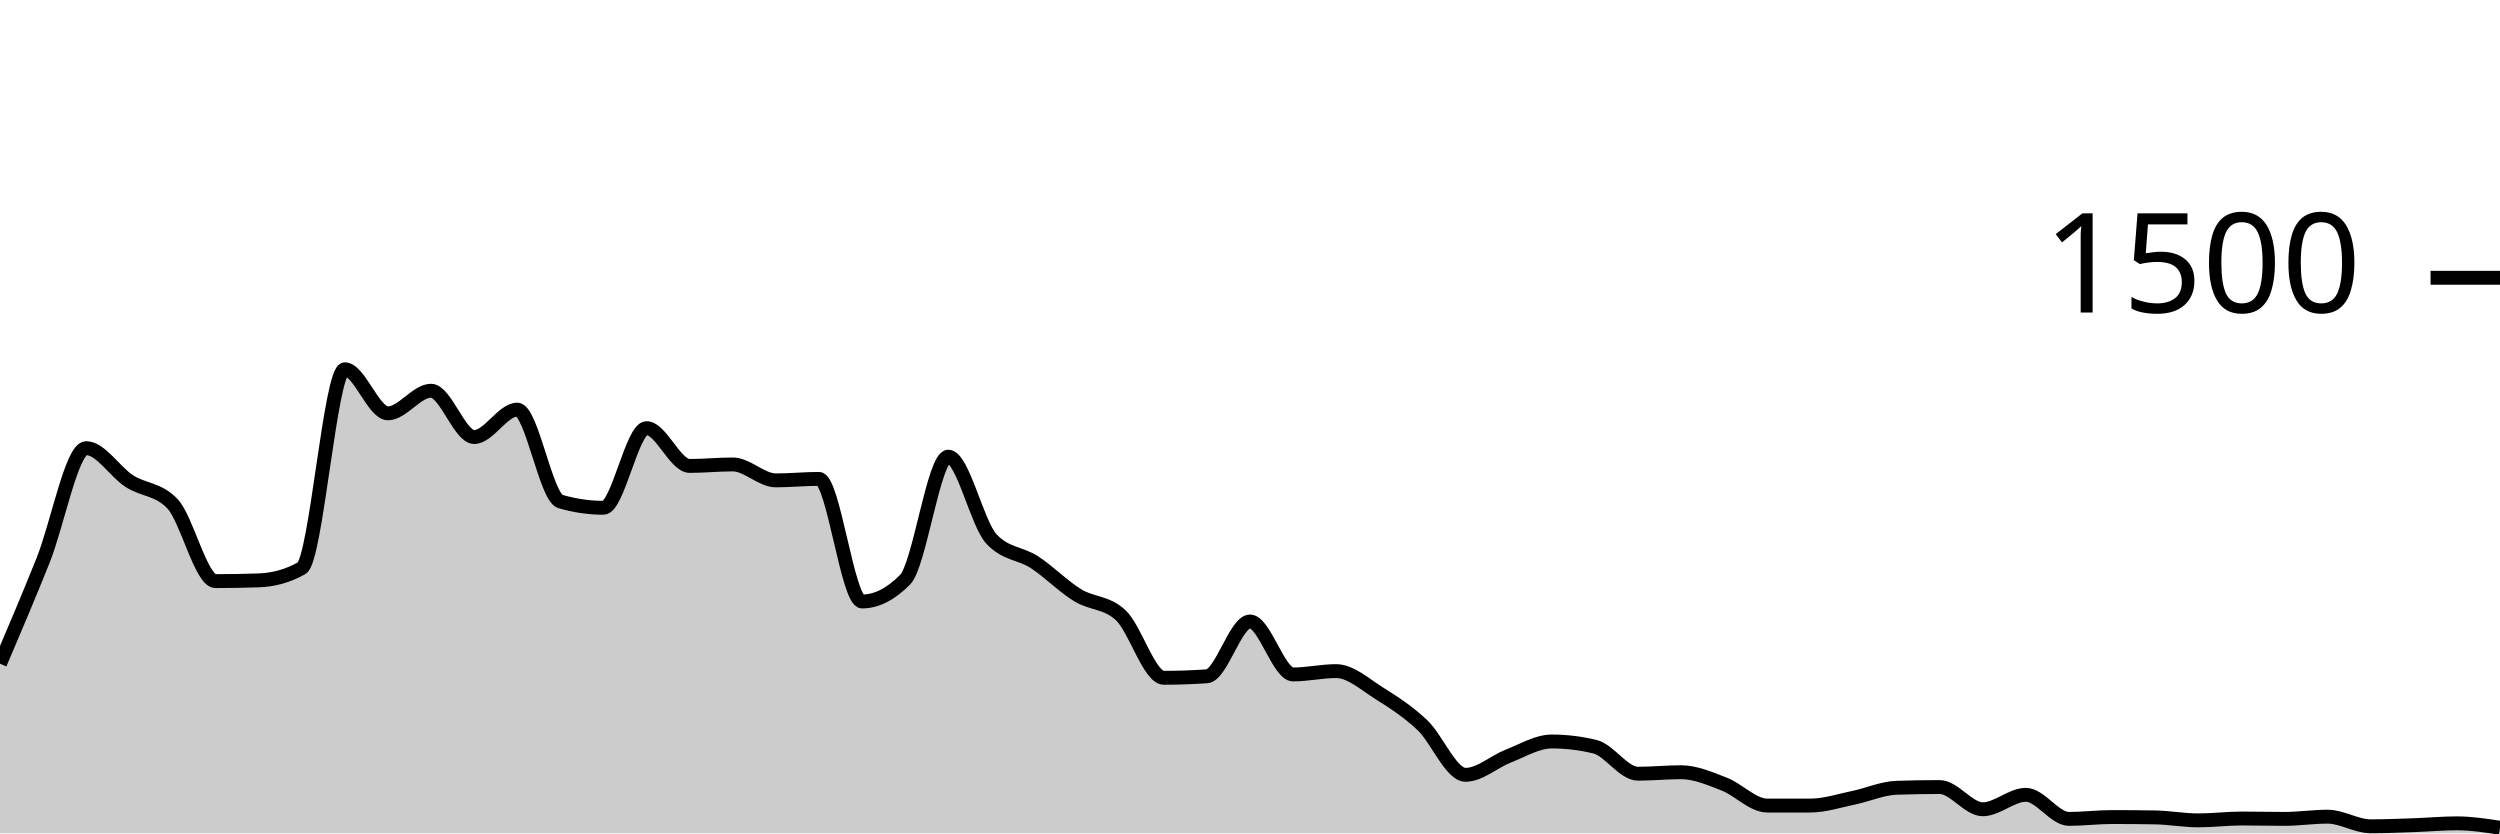
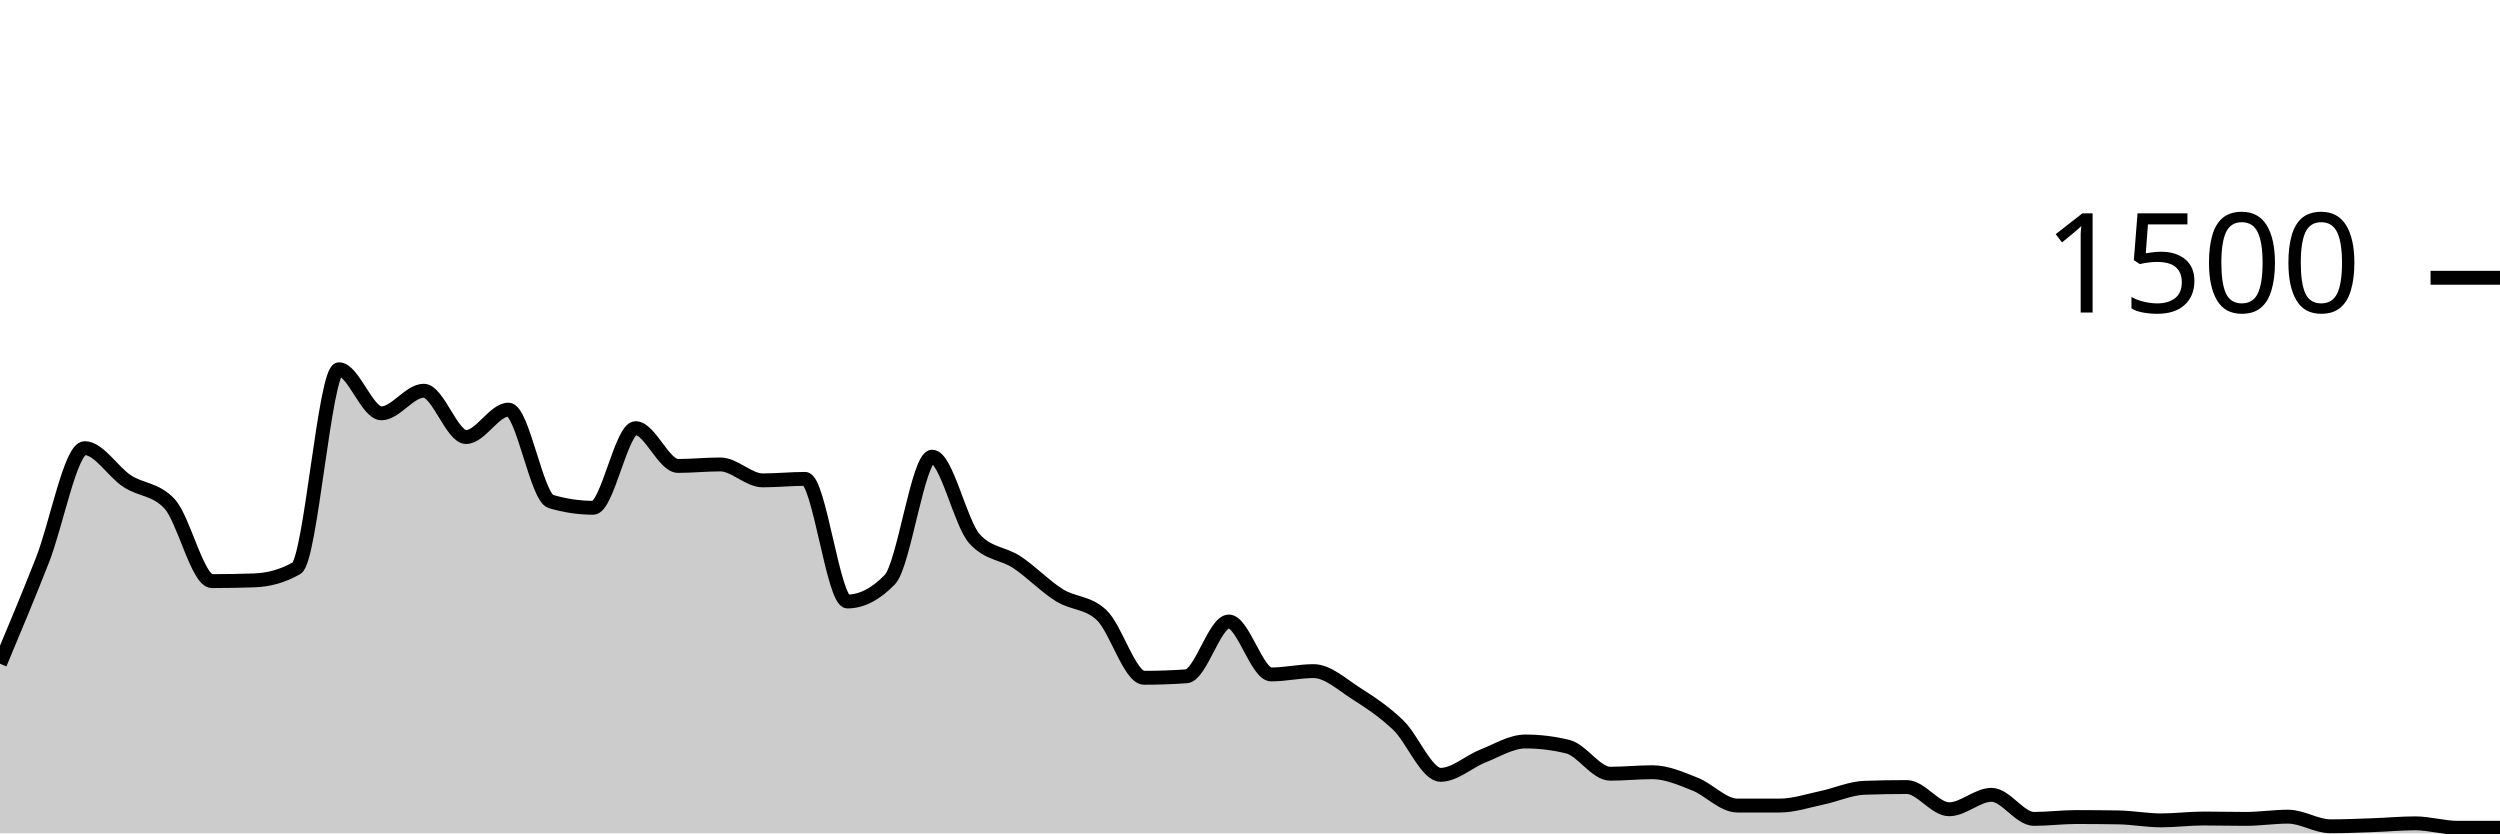
<svg xmlns="http://www.w3.org/2000/svg" viewBox="0 0 180 60">
  <g transform="translate(0,20)">
-     <path class="area" fill="rgba(0, 0, 0, 0.2)" d="M0,27.787C1.034,25.36,2.069,22.933,3.103,20.347C4.138,17.76,5.172,12.267,6.207,12.267C7.241,12.267,8.276,13.973,9.31,14.64C10.345,15.307,11.379,15.182,12.414,16.267C13.448,17.351,14.483,21.84,15.517,21.84C16.552,21.84,17.586,21.822,18.621,21.787C19.655,21.751,20.69,21.493,21.724,20.907C22.759,20.32,23.793,6.587,24.828,6.587C25.862,6.587,26.897,9.76,27.931,9.76C28.966,9.76,30,8.133,31.034,8.133C32.069,8.133,33.103,11.467,34.138,11.467C35.172,11.467,36.207,9.493,37.241,9.493C38.276,9.493,39.31,15.804,40.345,16.107C41.379,16.409,42.414,16.56,43.448,16.56C44.483,16.56,45.517,10.827,46.552,10.827C47.586,10.827,48.621,13.547,49.655,13.547C50.69,13.547,51.724,13.44,52.759,13.44C53.793,13.44,54.828,14.587,55.862,14.587C56.897,14.587,57.931,14.48,58.966,14.48C60,14.48,61.034,23.307,62.069,23.307C63.103,23.307,64.138,22.782,65.172,21.733C66.207,20.684,67.241,12.88,68.276,12.88C69.31,12.88,70.345,17.68,71.379,18.8C72.414,19.92,73.448,19.804,74.483,20.48C75.517,21.156,76.552,22.218,77.586,22.853C78.621,23.489,79.655,23.333,80.69,24.293C81.724,25.253,82.759,28.8,83.793,28.8C84.828,28.8,85.862,28.764,86.897,28.693C87.931,28.622,88.966,24.747,90,24.747C91.034,24.747,92.069,28.56,93.103,28.56C94.138,28.56,95.172,28.32,96.207,28.32C97.241,28.32,98.276,29.271,99.31,29.92C100.345,30.569,101.379,31.236,102.414,32.213C103.448,33.191,104.483,35.787,105.517,35.787C106.552,35.787,107.586,34.827,108.621,34.427C109.655,34.027,110.69,33.387,111.724,33.387C112.759,33.387,113.793,33.511,114.828,33.76C115.862,34.009,116.897,35.707,117.931,35.707C118.966,35.707,120,35.6,121.034,35.6C122.069,35.6,123.103,36.053,124.138,36.453C125.172,36.853,126.207,38,127.241,38C128.276,38,129.31,38,130.345,38C131.379,38,132.414,37.653,133.448,37.44C134.483,37.227,135.517,36.756,136.552,36.72C137.586,36.684,138.621,36.667,139.655,36.667C140.69,36.667,141.724,38.267,142.759,38.267C143.793,38.267,144.828,37.227,145.862,37.227C146.897,37.227,147.931,38.96,148.966,38.96C150,38.96,151.034,38.827,152.069,38.827C153.103,38.827,154.138,38.836,155.172,38.853C156.207,38.871,157.241,39.067,158.276,39.067C159.31,39.067,160.345,38.933,161.379,38.933C162.414,38.933,163.448,38.96,164.483,38.96C165.517,38.96,166.552,38.8,167.586,38.8C168.621,38.8,169.655,39.493,170.69,39.493C171.724,39.493,172.759,39.449,173.793,39.413C174.828,39.378,175.862,39.28,176.897,39.28C177.931,39.28,178.966,39.44,180,39.6L180,40C178.966,40,177.931,40,176.897,40C175.862,40,174.828,40,173.793,40C172.759,40,171.724,40,170.69,40C169.655,40,168.621,40,167.586,40C166.552,40,165.517,40,164.483,40C163.448,40,162.414,40,161.379,40C160.345,40,159.31,40,158.276,40C157.241,40,156.207,40,155.172,40C154.138,40,153.103,40,152.069,40C151.034,40,150,40,148.966,40C147.931,40,146.897,40,145.862,40C144.828,40,143.793,40,142.759,40C141.724,40,140.69,40,139.655,40C138.621,40,137.586,40,136.552,40C135.517,40,134.483,40,133.448,40C132.414,40,131.379,40,130.345,40C129.31,40,128.276,40,127.241,40C126.207,40,125.172,40,124.138,40C123.103,40,122.069,40,121.034,40C120,40,118.966,40,117.931,40C116.897,40,115.862,40,114.828,40C113.793,40,112.759,40,111.724,40C110.69,40,109.655,40,108.621,40C107.586,40,106.552,40,105.517,40C104.483,40,103.448,40,102.414,40C101.379,40,100.345,40,99.31,40C98.276,40,97.241,40,96.207,40C95.172,40,94.138,40,93.103,40C92.069,40,91.034,40,90,40C88.966,40,87.931,40,86.897,40C85.862,40,84.828,40,83.793,40C82.759,40,81.724,40,80.69,40C79.655,40,78.621,40,77.586,40C76.552,40,75.517,40,74.483,40C73.448,40,72.414,40,71.379,40C70.345,40,69.31,40,68.276,40C67.241,40,66.207,40,65.172,40C64.138,40,63.103,40,62.069,40C61.034,40,60,40,58.966,40C57.931,40,56.897,40,55.862,40C54.828,40,53.793,40,52.759,40C51.724,40,50.69,40,49.655,40C48.621,40,47.586,40,46.552,40C45.517,40,44.483,40,43.448,40C42.414,40,41.379,40,40.345,40C39.31,40,38.276,40,37.241,40C36.207,40,35.172,40,34.138,40C33.103,40,32.069,40,31.034,40C30,40,28.966,40,27.931,40C26.897,40,25.862,40,24.828,40C23.793,40,22.759,40,21.724,40C20.69,40,19.655,40,18.621,40C17.586,40,16.552,40,15.517,40C14.483,40,13.448,40,12.414,40C11.379,40,10.345,40,9.31,40C8.276,40,7.241,40,6.207,40C5.172,40,4.138,40,3.103,40C2.069,40,1.034,40,0,40Z" />
-     <path class="line" stroke="black" fill="none" d="M0,27.787C1.034,25.36,2.069,22.933,3.103,20.347C4.138,17.76,5.172,12.267,6.207,12.267C7.241,12.267,8.276,13.973,9.31,14.64C10.345,15.307,11.379,15.182,12.414,16.267C13.448,17.351,14.483,21.84,15.517,21.84C16.552,21.84,17.586,21.822,18.621,21.787C19.655,21.751,20.69,21.493,21.724,20.907C22.759,20.32,23.793,6.587,24.828,6.587C25.862,6.587,26.897,9.76,27.931,9.76C28.966,9.76,30,8.133,31.034,8.133C32.069,8.133,33.103,11.467,34.138,11.467C35.172,11.467,36.207,9.493,37.241,9.493C38.276,9.493,39.31,15.804,40.345,16.107C41.379,16.409,42.414,16.56,43.448,16.56C44.483,16.56,45.517,10.827,46.552,10.827C47.586,10.827,48.621,13.547,49.655,13.547C50.69,13.547,51.724,13.44,52.759,13.44C53.793,13.44,54.828,14.587,55.862,14.587C56.897,14.587,57.931,14.48,58.966,14.48C60,14.48,61.034,23.307,62.069,23.307C63.103,23.307,64.138,22.782,65.172,21.733C66.207,20.684,67.241,12.88,68.276,12.88C69.31,12.88,70.345,17.68,71.379,18.8C72.414,19.92,73.448,19.804,74.483,20.48C75.517,21.156,76.552,22.218,77.586,22.853C78.621,23.489,79.655,23.333,80.69,24.293C81.724,25.253,82.759,28.8,83.793,28.8C84.828,28.8,85.862,28.764,86.897,28.693C87.931,28.622,88.966,24.747,90,24.747C91.034,24.747,92.069,28.56,93.103,28.56C94.138,28.56,95.172,28.32,96.207,28.32C97.241,28.32,98.276,29.271,99.31,29.92C100.345,30.569,101.379,31.236,102.414,32.213C103.448,33.191,104.483,35.787,105.517,35.787C106.552,35.787,107.586,34.827,108.621,34.427C109.655,34.027,110.69,33.387,111.724,33.387C112.759,33.387,113.793,33.511,114.828,33.76C115.862,34.009,116.897,35.707,117.931,35.707C118.966,35.707,120,35.6,121.034,35.6C122.069,35.6,123.103,36.053,124.138,36.453C125.172,36.853,126.207,38,127.241,38C128.276,38,129.31,38,130.345,38C131.379,38,132.414,37.653,133.448,37.44C134.483,37.227,135.517,36.756,136.552,36.72C137.586,36.684,138.621,36.667,139.655,36.667C140.69,36.667,141.724,38.267,142.759,38.267C143.793,38.267,144.828,37.227,145.862,37.227C146.897,37.227,147.931,38.96,148.966,38.96C150,38.96,151.034,38.827,152.069,38.827C153.103,38.827,154.138,38.836,155.172,38.853C156.207,38.871,157.241,39.067,158.276,39.067C159.31,39.067,160.345,38.933,161.379,38.933C162.414,38.933,163.448,38.96,164.483,38.96C165.517,38.96,166.552,38.8,167.586,38.8C168.621,38.8,169.655,39.493,170.69,39.493C171.724,39.493,172.759,39.449,173.793,39.413C174.828,39.378,175.862,39.28,176.897,39.28C177.931,39.28,178.966,39.44,180,39.6" />
+     <path class="area" fill="rgba(0, 0, 0, 0.2)" d="M0,27.787C1.017,25.36,2.034,22.933,3.051,20.347C4.068,17.76,5.085,12.267,6.102,12.267C7.119,12.267,8.136,13.973,9.153,14.64C10.169,15.307,11.186,15.182,12.203,16.267C13.22,17.351,14.237,21.84,15.254,21.84C16.271,21.84,17.288,21.822,18.305,21.787C19.322,21.751,20.339,21.493,21.356,20.907C22.373,20.32,23.39,6.587,24.407,6.587C25.424,6.587,26.441,9.76,27.458,9.76C28.475,9.76,29.492,8.133,30.508,8.133C31.525,8.133,32.542,11.467,33.559,11.467C34.576,11.467,35.593,9.493,36.61,9.493C37.627,9.493,38.644,15.804,39.661,16.107C40.678,16.409,41.695,16.56,42.712,16.56C43.729,16.56,44.746,10.827,45.763,10.827C46.78,10.827,47.797,13.547,48.814,13.547C49.831,13.547,50.847,13.44,51.864,13.44C52.881,13.44,53.898,14.587,54.915,14.587C55.932,14.587,56.949,14.48,57.966,14.48C58.983,14.48,60,23.307,61.017,23.307C62.034,23.307,63.051,22.782,64.068,21.733C65.085,20.684,66.102,12.88,67.119,12.88C68.136,12.88,69.153,17.68,70.169,18.8C71.186,19.92,72.203,19.804,73.22,20.48C74.237,21.156,75.254,22.218,76.271,22.853C77.288,23.489,78.305,23.333,79.322,24.293C80.339,25.253,81.356,28.8,82.373,28.8C83.39,28.8,84.407,28.764,85.424,28.693C86.441,28.622,87.458,24.747,88.475,24.747C89.492,24.747,90.508,28.56,91.525,28.56C92.542,28.56,93.559,28.32,94.576,28.32C95.593,28.32,96.61,29.271,97.627,29.92C98.644,30.569,99.661,31.236,100.678,32.213C101.695,33.191,102.712,35.787,103.729,35.787C104.746,35.787,105.763,34.827,106.78,34.427C107.797,34.027,108.814,33.387,109.831,33.387C110.847,33.387,111.864,33.511,112.881,33.76C113.898,34.009,114.915,35.707,115.932,35.707C116.949,35.707,117.966,35.6,118.983,35.6C120,35.6,121.017,36.053,122.034,36.453C123.051,36.853,124.068,38,125.085,38C126.102,38,127.119,38,128.136,38C129.153,38,130.169,37.653,131.186,37.44C132.203,37.227,133.22,36.756,134.237,36.72C135.254,36.684,136.271,36.667,137.288,36.667C138.305,36.667,139.322,38.267,140.339,38.267C141.356,38.267,142.373,37.227,143.39,37.227C144.407,37.227,145.424,38.96,146.441,38.96C147.458,38.96,148.475,38.827,149.492,38.827C150.508,38.827,151.525,38.836,152.542,38.853C153.559,38.871,154.576,39.067,155.593,39.067C156.61,39.067,157.627,38.933,158.644,38.933C159.661,38.933,160.678,38.96,161.695,38.96C162.712,38.96,163.729,38.8,164.746,38.8C165.763,38.8,166.78,39.493,167.797,39.493C168.814,39.493,169.831,39.449,170.847,39.413C171.864,39.378,172.881,39.28,173.898,39.28C174.915,39.28,175.932,39.6,176.949,39.6C177.966,39.6,178.983,39.6,180,39.6L180,40C178.983,40,177.966,40,176.949,40C175.932,40,174.915,40,173.898,40C172.881,40,171.864,40,170.847,40C169.831,40,168.814,40,167.797,40C166.78,40,165.763,40,164.746,40C163.729,40,162.712,40,161.695,40C160.678,40,159.661,40,158.644,40C157.627,40,156.61,40,155.593,40C154.576,40,153.559,40,152.542,40C151.525,40,150.508,40,149.492,40C148.475,40,147.458,40,146.441,40C145.424,40,144.407,40,143.39,40C142.373,40,141.356,40,140.339,40C139.322,40,138.305,40,137.288,40C136.271,40,135.254,40,134.237,40C133.22,40,132.203,40,131.186,40C130.169,40,129.153,40,128.136,40C127.119,40,126.102,40,125.085,40C124.068,40,123.051,40,122.034,40C121.017,40,120,40,118.983,40C117.966,40,116.949,40,115.932,40C114.915,40,113.898,40,112.881,40C111.864,40,110.847,40,109.831,40C108.814,40,107.797,40,106.78,40C105.763,40,104.746,40,103.729,40C102.712,40,101.695,40,100.678,40C99.661,40,98.644,40,97.627,40C96.61,40,95.593,40,94.576,40C93.559,40,92.542,40,91.525,40C90.508,40,89.492,40,88.475,40C87.458,40,86.441,40,85.424,40C84.407,40,83.39,40,82.373,40C81.356,40,80.339,40,79.322,40C78.305,40,77.288,40,76.271,40C75.254,40,74.237,40,73.22,40C72.203,40,71.186,40,70.169,40C69.153,40,68.136,40,67.119,40C66.102,40,65.085,40,64.068,40C63.051,40,62.034,40,61.017,40C60,40,58.983,40,57.966,40C56.949,40,55.932,40,54.915,40C53.898,40,52.881,40,51.864,40C50.847,40,49.831,40,48.814,40C47.797,40,46.78,40,45.763,40C44.746,40,43.729,40,42.712,40C41.695,40,40.678,40,39.661,40C38.644,40,37.627,40,36.61,40C35.593,40,34.576,40,33.559,40C32.542,40,31.525,40,30.508,40C29.492,40,28.475,40,27.458,40C26.441,40,25.424,40,24.407,40C23.39,40,22.373,40,21.356,40C20.339,40,19.322,40,18.305,40C17.288,40,16.271,40,15.254,40C14.237,40,13.22,40,12.203,40C11.186,40,10.169,40,9.153,40C8.136,40,7.119,40,6.102,40C5.085,40,4.068,40,3.051,40C2.034,40,1.017,40,0,40Z" />
+     <path class="line" stroke="black" fill="none" d="M0,27.787C1.017,25.36,2.034,22.933,3.051,20.347C4.068,17.76,5.085,12.267,6.102,12.267C7.119,12.267,8.136,13.973,9.153,14.64C10.169,15.307,11.186,15.182,12.203,16.267C13.22,17.351,14.237,21.84,15.254,21.84C16.271,21.84,17.288,21.822,18.305,21.787C19.322,21.751,20.339,21.493,21.356,20.907C22.373,20.32,23.39,6.587,24.407,6.587C25.424,6.587,26.441,9.76,27.458,9.76C28.475,9.76,29.492,8.133,30.508,8.133C31.525,8.133,32.542,11.467,33.559,11.467C34.576,11.467,35.593,9.493,36.61,9.493C37.627,9.493,38.644,15.804,39.661,16.107C40.678,16.409,41.695,16.56,42.712,16.56C43.729,16.56,44.746,10.827,45.763,10.827C46.78,10.827,47.797,13.547,48.814,13.547C49.831,13.547,50.847,13.44,51.864,13.44C52.881,13.44,53.898,14.587,54.915,14.587C55.932,14.587,56.949,14.48,57.966,14.48C58.983,14.48,60,23.307,61.017,23.307C62.034,23.307,63.051,22.782,64.068,21.733C65.085,20.684,66.102,12.88,67.119,12.88C68.136,12.88,69.153,17.68,70.169,18.8C71.186,19.92,72.203,19.804,73.22,20.48C74.237,21.156,75.254,22.218,76.271,22.853C77.288,23.489,78.305,23.333,79.322,24.293C80.339,25.253,81.356,28.8,82.373,28.8C83.39,28.8,84.407,28.764,85.424,28.693C86.441,28.622,87.458,24.747,88.475,24.747C89.492,24.747,90.508,28.56,91.525,28.56C92.542,28.56,93.559,28.32,94.576,28.32C95.593,28.32,96.61,29.271,97.627,29.92C98.644,30.569,99.661,31.236,100.678,32.213C101.695,33.191,102.712,35.787,103.729,35.787C104.746,35.787,105.763,34.827,106.78,34.427C107.797,34.027,108.814,33.387,109.831,33.387C110.847,33.387,111.864,33.511,112.881,33.76C113.898,34.009,114.915,35.707,115.932,35.707C116.949,35.707,117.966,35.6,118.983,35.6C120,35.6,121.017,36.053,122.034,36.453C123.051,36.853,124.068,38,125.085,38C126.102,38,127.119,38,128.136,38C129.153,38,130.169,37.653,131.186,37.44C132.203,37.227,133.22,36.756,134.237,36.72C135.254,36.684,136.271,36.667,137.288,36.667C138.305,36.667,139.322,38.267,140.339,38.267C141.356,38.267,142.373,37.227,143.39,37.227C144.407,37.227,145.424,38.96,146.441,38.96C147.458,38.96,148.475,38.827,149.492,38.827C150.508,38.827,151.525,38.836,152.542,38.853C153.559,38.871,154.576,39.067,155.593,39.067C156.61,39.067,157.627,38.933,158.644,38.933C159.661,38.933,160.678,38.96,161.695,38.96C162.712,38.96,163.729,38.8,164.746,38.8C165.763,38.8,166.78,39.493,167.797,39.493C168.814,39.493,169.831,39.449,170.847,39.413C171.864,39.378,172.881,39.28,173.898,39.28C174.915,39.28,175.932,39.6,176.949,39.6C177.966,39.6,178.983,39.6,180,39.6" />
    <path class="axis-ceiling" stroke-width="1" stroke="black" fill="none" d="M175,0L180,0" />
    <text class="axis-ceiling-label" font-family="sans-serif" text-anchor="end" font-size="10px" x="170" y="2.5">1500</text>
  </g>
</svg>
